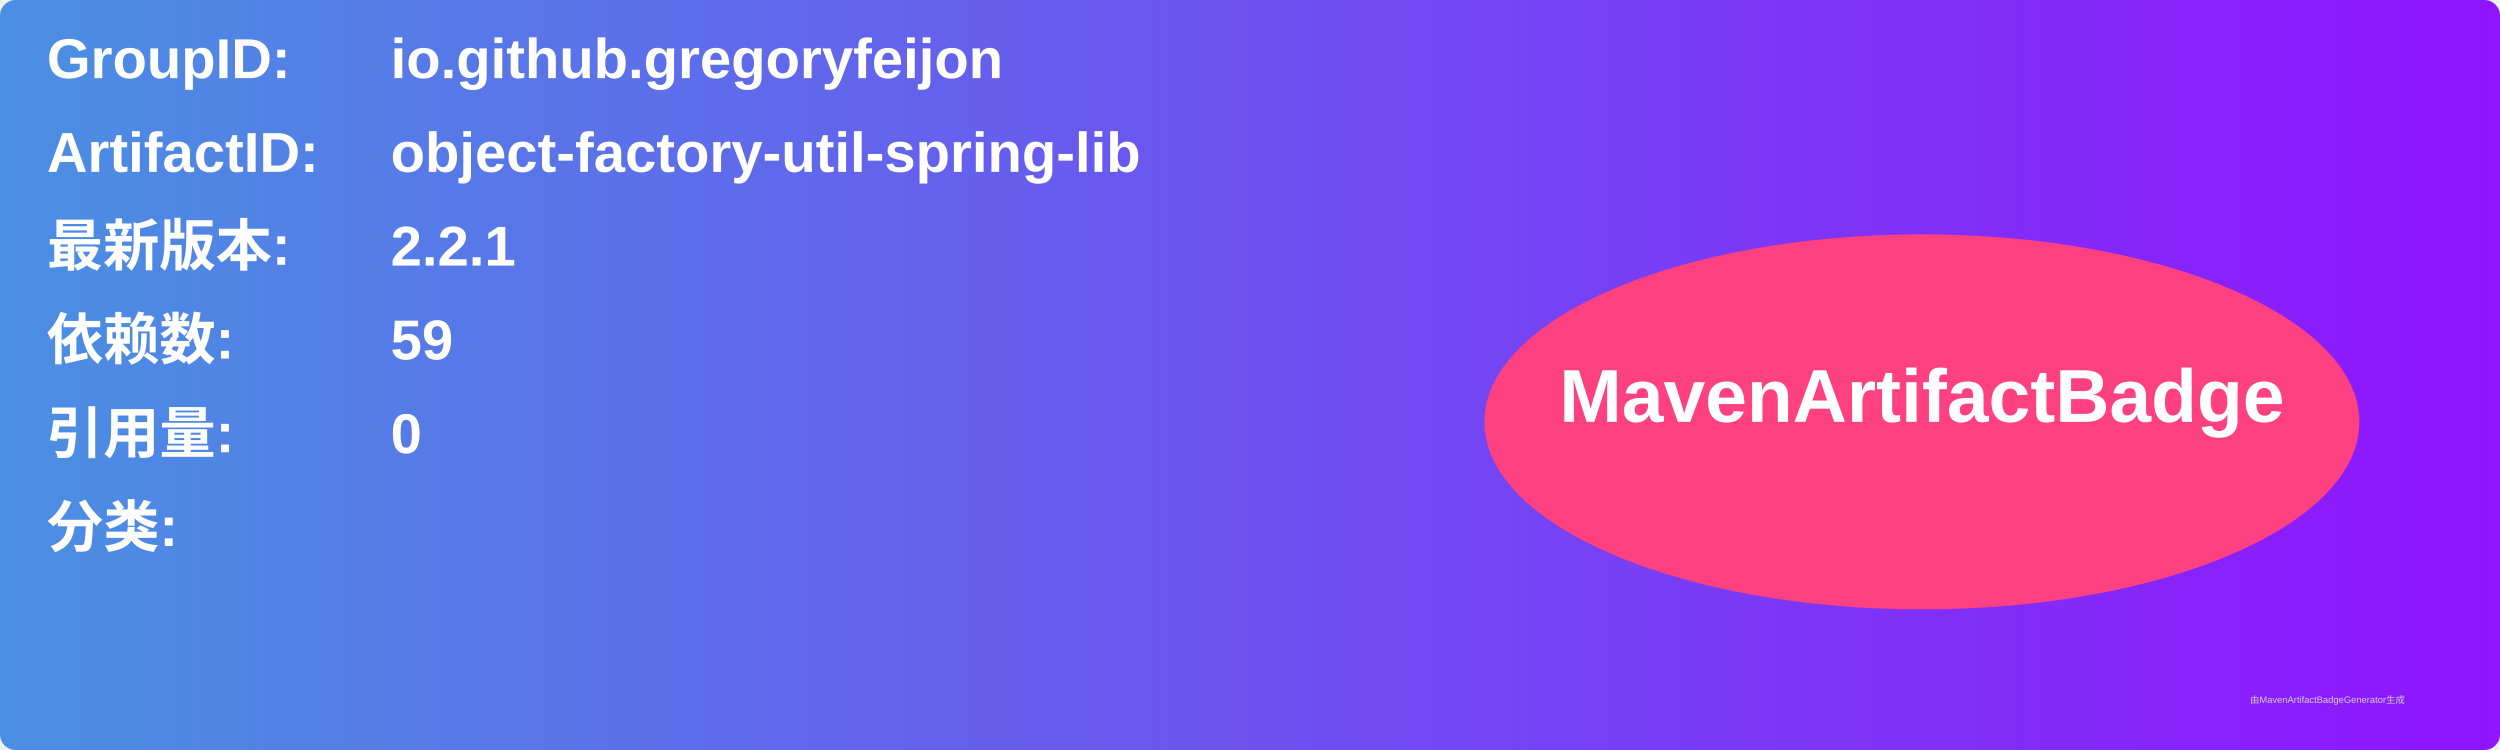
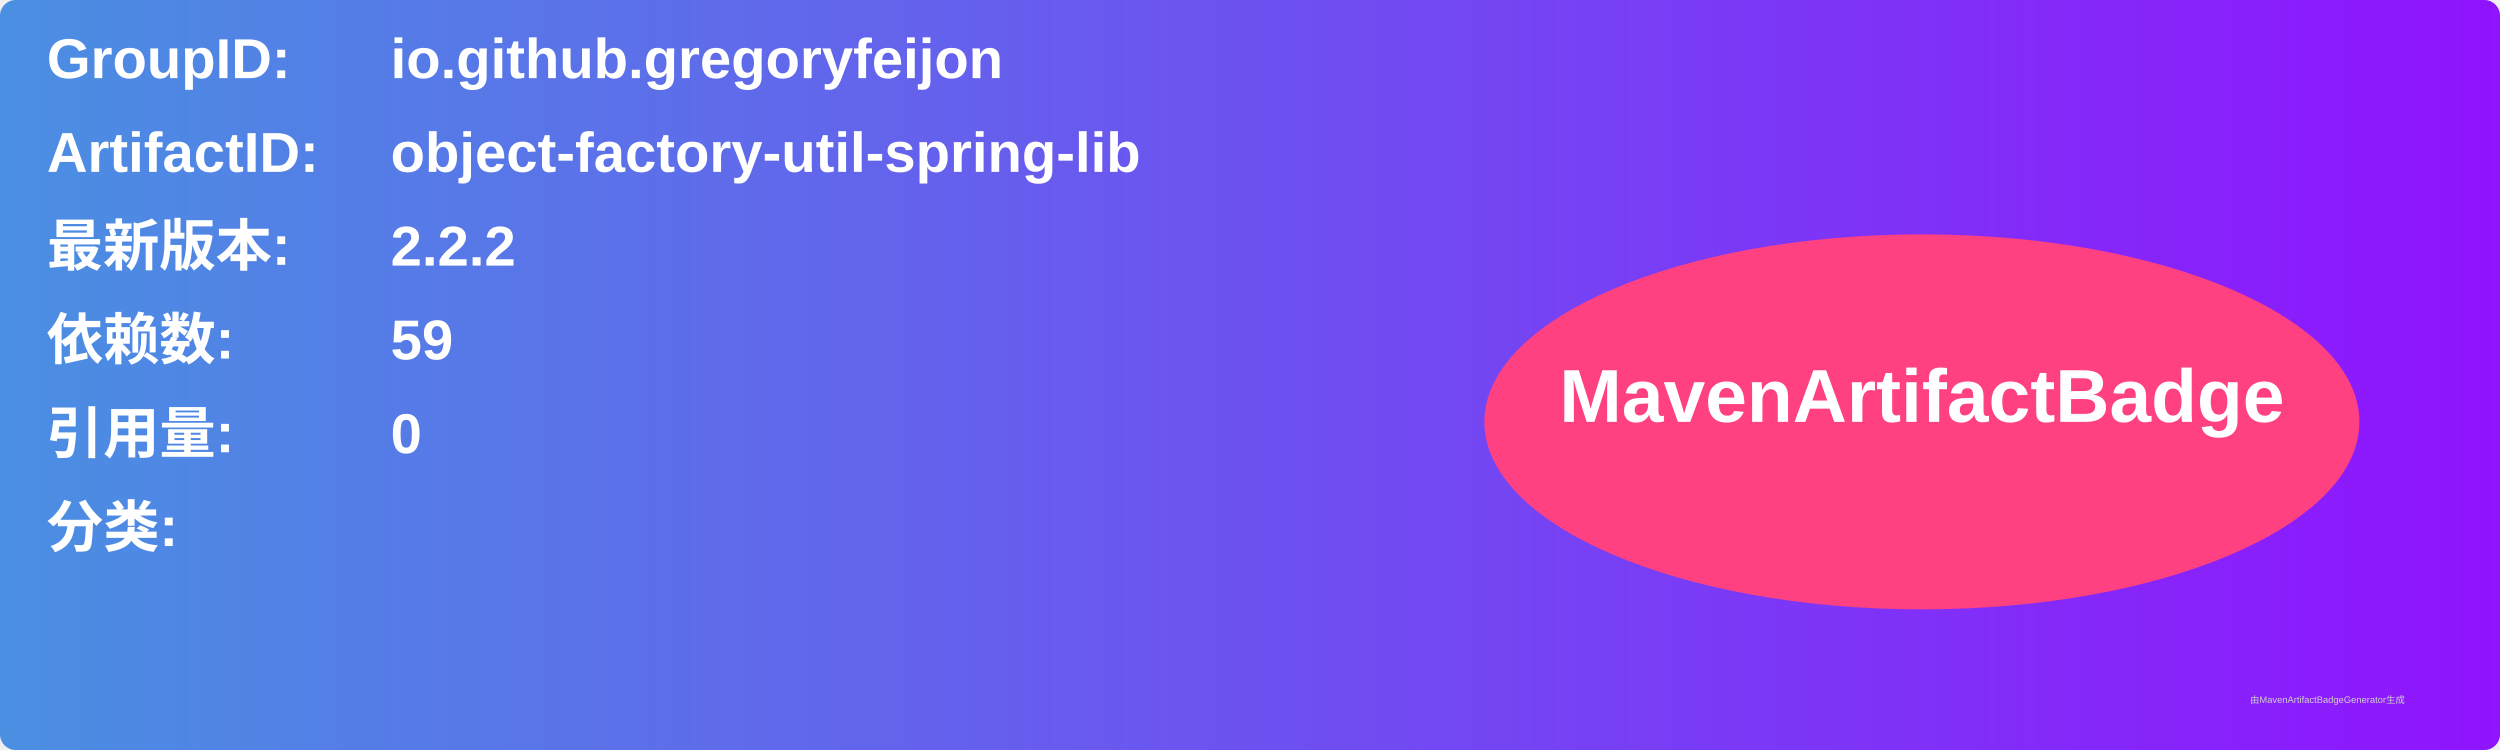
<svg xmlns="http://www.w3.org/2000/svg" width="800" height="240" viewBox="0 0 800 240">
  <linearGradient id="grad" x1="0%" y1="0%" x2="100%" y2="0%">
    <stop offset="0%" stop-color="#4a90e2" />
    <stop offset="100%" stop-color="#9013fe" />
  </linearGradient>
  <rect width="100%" height="100%" rx="5" ry="5" fill="url(#grad)" />
  <g transform="translate(15, 15)">
    <text x="0" y="10" font-family="Arial" font-size="18" fill="white" font-weight="bold" width="260">GroupID:</text>
    <text x="110" y="10" font-family="Arial" font-size="18" fill="white" font-weight="bold" width="460">io.github.gregoryfeijon</text>
    <text x="0" y="40" font-family="Arial" font-size="18" fill="white" font-weight="bold" width="260">ArtifactID:</text>
    <text x="110" y="40" font-family="Arial" font-size="18" fill="white" font-weight="bold" width="460">object-factory-util-spring-lib</text>
    <text x="0" y="70" font-family="Arial" font-size="18" fill="white" font-weight="bold">最新版本:</text>
    <text x="110" y="70" font-family="Arial" font-size="18" fill="white" font-weight="bold">
-       <tspan font-weight="bold">2.2.1</tspan>
+       <tspan font-weight="bold">2.2.2</tspan>
    </text>
    <text x="0" y="100" font-family="Arial" font-size="18" fill="white" font-weight="bold">依赖数: </text>
    <text x="110" y="100" font-family="Arial" font-size="18" fill="white">
      <tspan font-weight="bold">59</tspan>
    </text>
    <text x="0" y="130" font-family="Arial" font-size="18" fill="white" font-weight="bold">引用量: </text>
    <text x="110" y="130" font-family="Arial" font-size="18" fill="white">
      <tspan font-weight="bold">0</tspan>
    </text>
    <text x="0" y="160" font-family="Arial" font-size="18" fill="white" font-weight="bold">分类:</text>
    <text x="10" y="190" font-family="Arial" font-size="10" fill="white">
      <tspan font-weight="bold" />
    </text>
    <ellipse cx="600" cy="120" rx="140" ry="60" fill="#ff4081" />
    <text x="600" y="120" text-anchor="middle" font-family="Arial" font-size="24" fill="white" font-weight="bold">MavenArtifactBadge</text>
  </g>
  <text x="720" y="225" font-family="Arial" font-size="3" fill="#d0d0d0">由MavenArtifactBadgeGenerator生成</text>
</svg>
